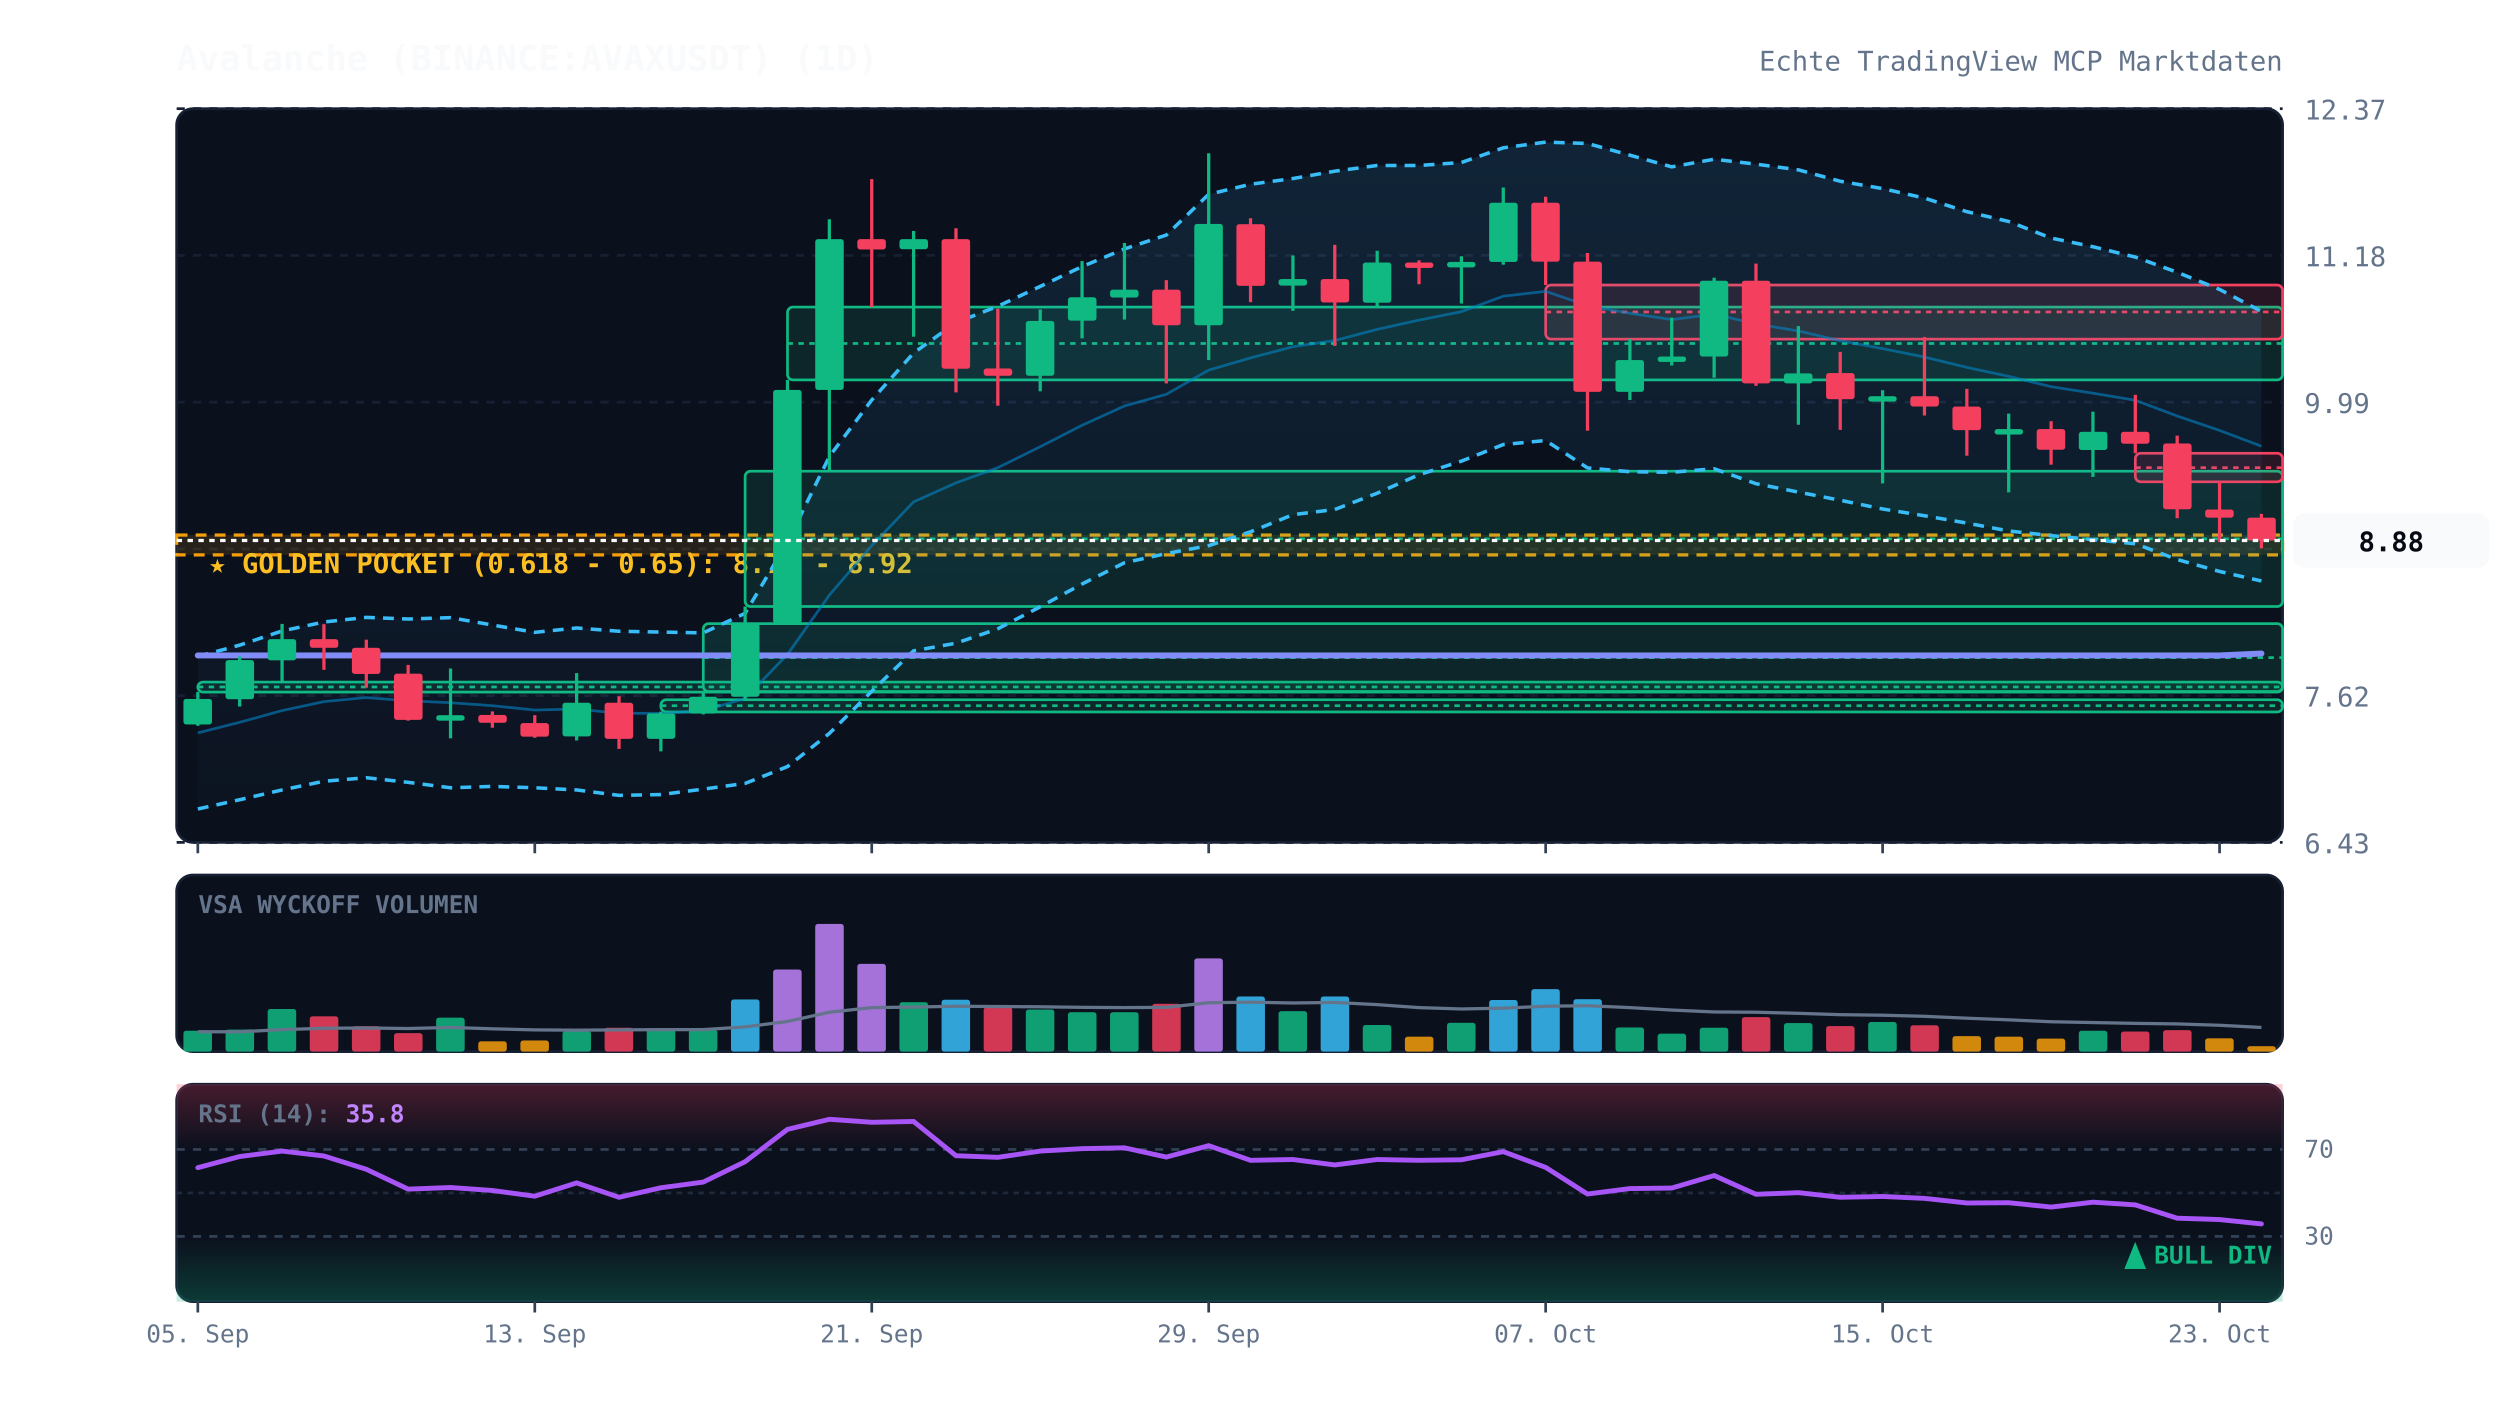
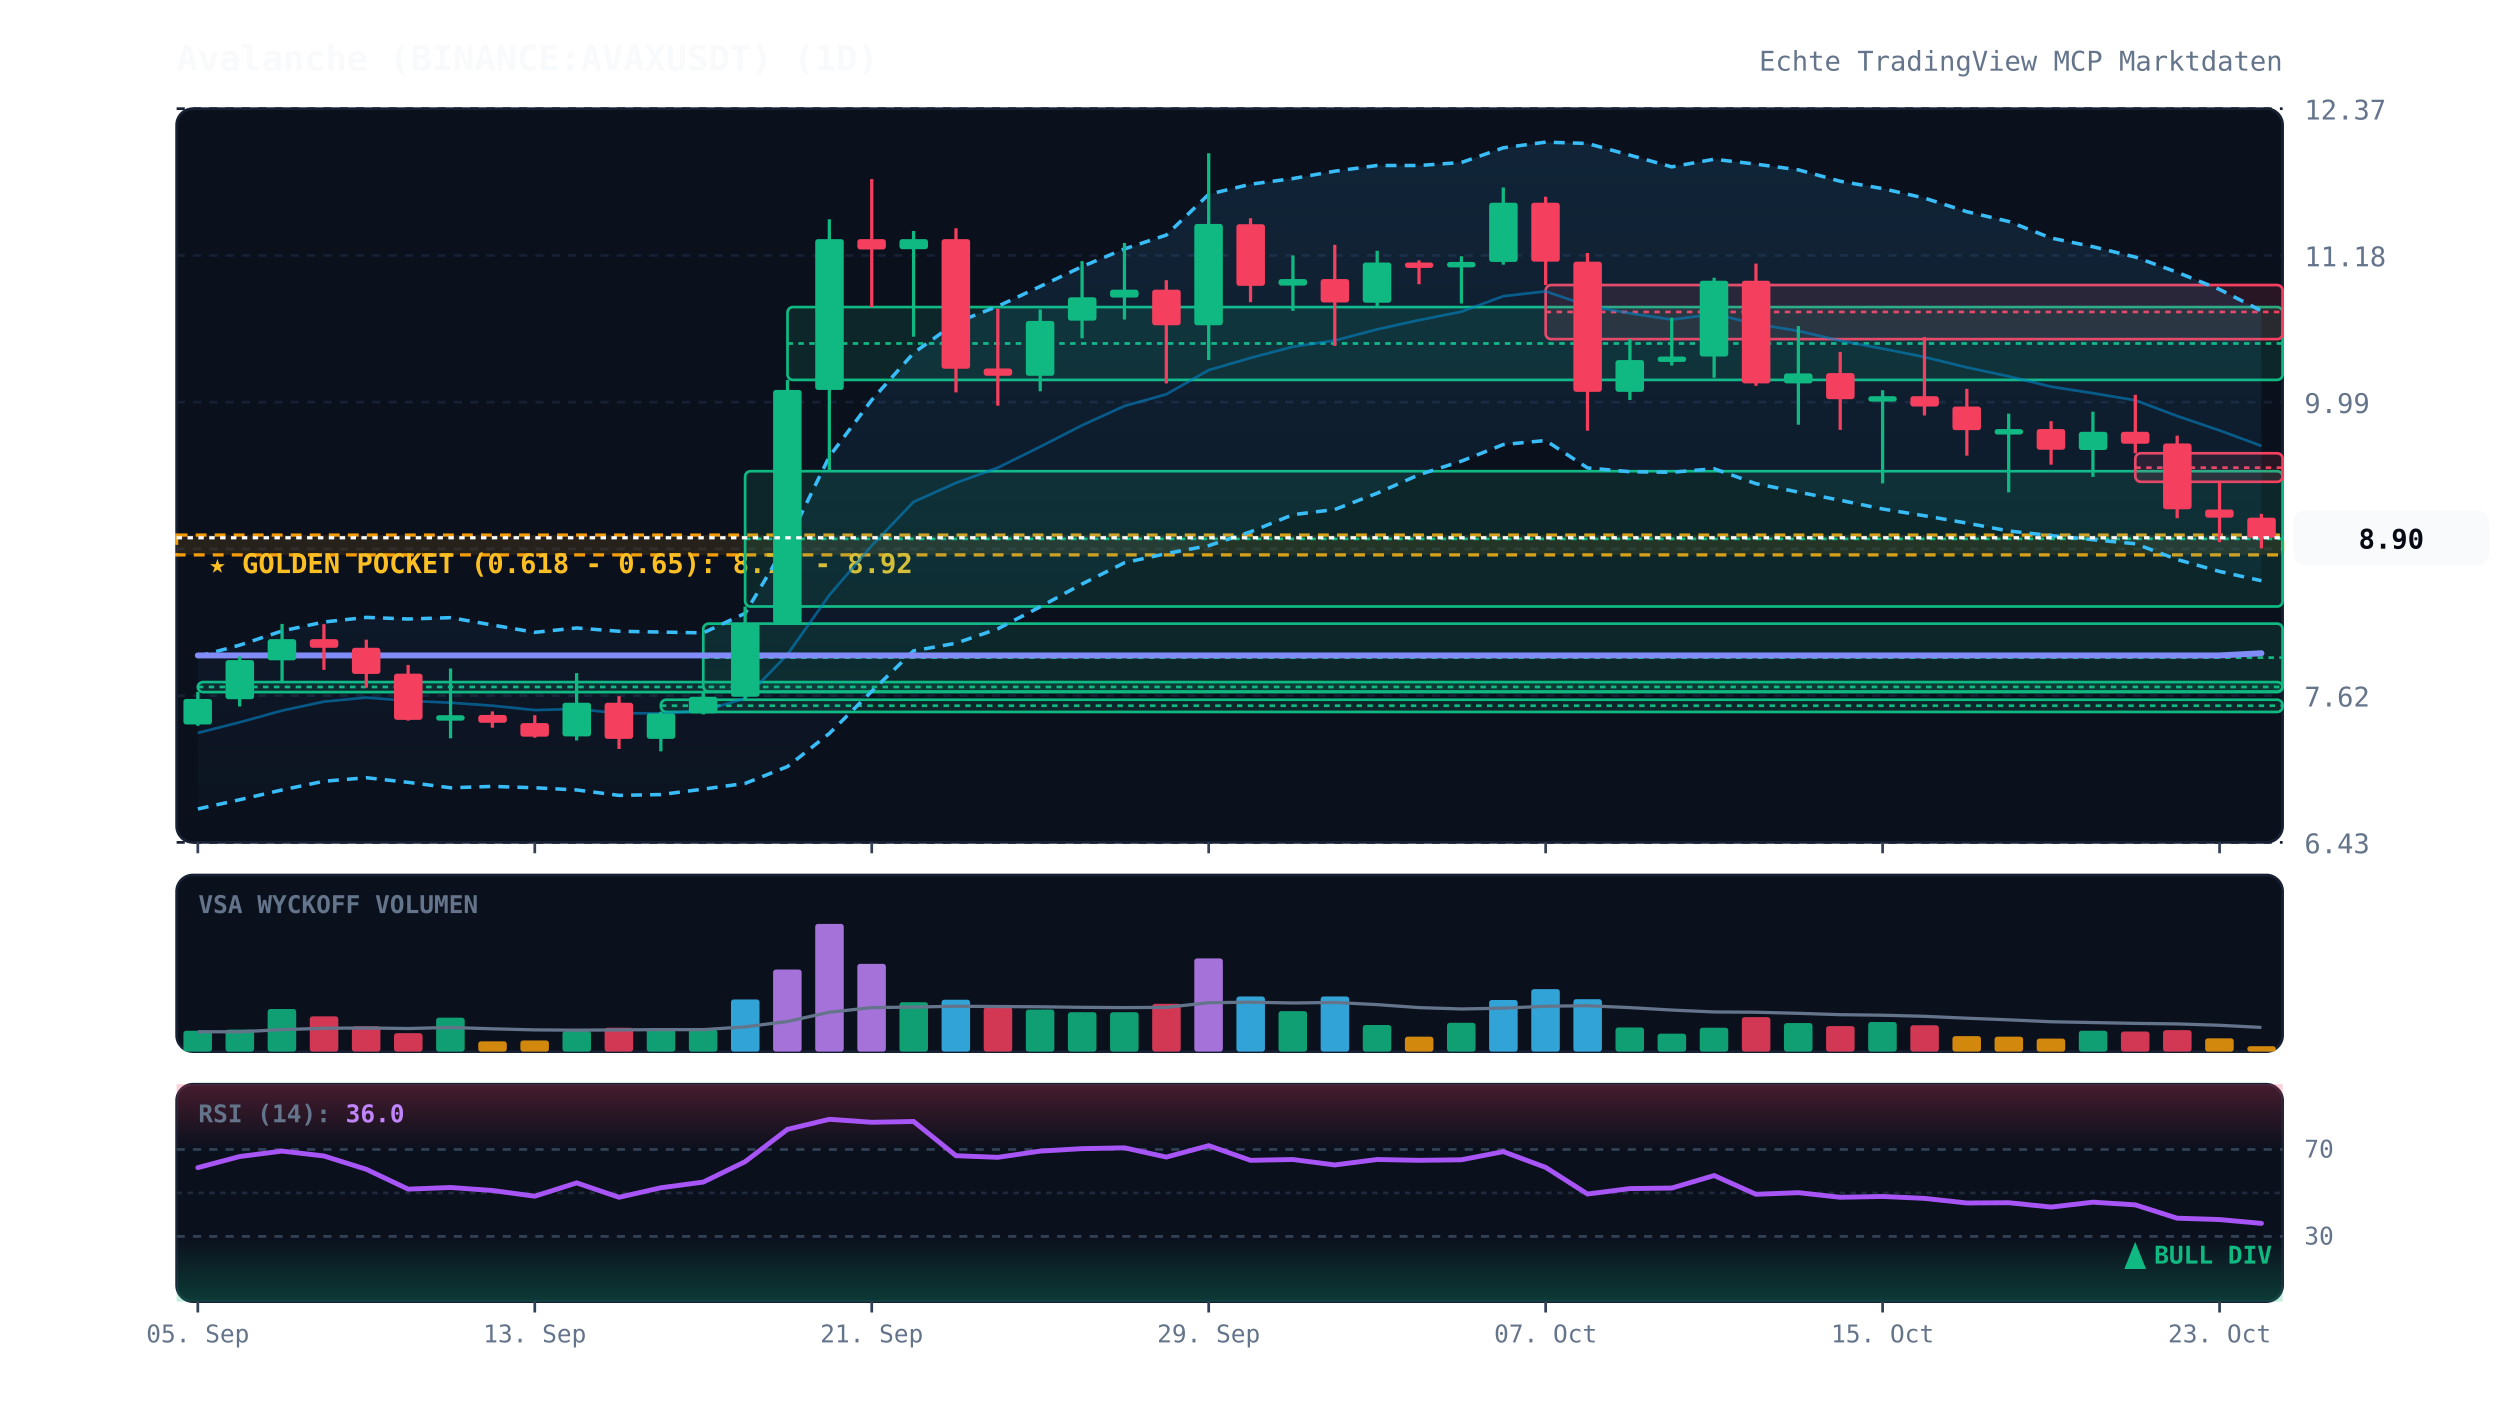
<svg xmlns="http://www.w3.org/2000/svg" viewBox="0 0 920 520" width="100%" height="100%" style="background:#070a13; font-family:'JetBrains Mono', monospace;">
  <defs>
    <linearGradient id="cloud-grad" x1="0%" y1="0%" x2="0%" y2="100%">
      <stop offset="0%" stop-color="#38bdf8" stop-opacity="0.12" />
      <stop offset="100%" stop-color="#38bdf8" stop-opacity="0.02" />
    </linearGradient>
    <linearGradient id="rsi-overbought" x1="0%" y1="0%" x2="0%" y2="100%">
      <stop offset="0%" stop-color="#f43f5e" stop-opacity="0.25" />
      <stop offset="100%" stop-color="#f43f5e" stop-opacity="0.0" />
    </linearGradient>
    <linearGradient id="rsi-oversold" x1="0%" y1="0%" x2="0%" y2="100%">
      <stop offset="0%" stop-color="#10b981" stop-opacity="0.0" />
      <stop offset="100%" stop-color="#10b981" stop-opacity="0.25" />
    </linearGradient>
  </defs>
  <rect x="65" y="40" width="775" height="270" fill="#0b101d" rx="6" stroke="#172033" stroke-width="1" />
  <rect x="65" y="322" width="775" height="65" fill="#0b101d" rx="6" stroke="#172033" stroke-width="1" />
  <rect x="65" y="399" width="775" height="80" fill="#0b101d" rx="6" stroke="#172033" stroke-width="1" />
  <line x1="65" y1="310.0" x2="840" y2="310.0" stroke="#172033" stroke-dasharray="3,3" stroke-width="1" />
  <text x="848" y="314.0" fill="#64748b" font-size="10" text-anchor="start">6.43</text>
  <line x1="65" y1="256.0" x2="840" y2="256.0" stroke="#172033" stroke-dasharray="3,3" stroke-width="1" />
  <text x="848" y="260.0" fill="#64748b" font-size="10" text-anchor="start">7.62</text>
  <line x1="65" y1="202.0" x2="840" y2="202.0" stroke="#172033" stroke-dasharray="3,3" stroke-width="1" />
  <text x="848" y="206.0" fill="#64748b" font-size="10" text-anchor="start">8.81</text>
  <line x1="65" y1="148.0" x2="840" y2="148.0" stroke="#172033" stroke-dasharray="3,3" stroke-width="1" />
  <text x="848" y="152.0" fill="#64748b" font-size="10" text-anchor="start">9.99</text>
  <line x1="65" y1="94.0" x2="840" y2="94.0" stroke="#172033" stroke-dasharray="3,3" stroke-width="1" />
  <text x="848" y="98.0" fill="#64748b" font-size="10" text-anchor="start">11.18</text>
  <line x1="65" y1="40.0" x2="840" y2="40.0" stroke="#172033" stroke-dasharray="3,3" stroke-width="1" />
  <text x="848" y="44.0" fill="#64748b" font-size="10" text-anchor="start">12.37</text>
  <rect x="65" y="196.9" width="775" height="7.3" fill="rgba(245, 158, 11, 0.12)" stroke="#f59e0b" stroke-dasharray="4,3" stroke-width="1.2" />
  <text x="77" y="210.9" fill="#fbbf24" font-size="10" font-weight="bold">★ GOLDEN POCKET (0.618 - 0.65): 8.76 - 8.92</text>
  <rect x="72.8" y="251.0" width="767.2" height="3.7" fill="rgba(16, 185, 129, 0.13)" stroke="#10b981" stroke-width="1" rx="2" />
  <line x1="72.8" y1="252.8" x2="840" y2="252.8" stroke="#10b981" stroke-dasharray="2,2" stroke-width="1" />
  <rect x="243.2" y="257.5" width="596.8" height="4.5" fill="rgba(16, 185, 129, 0.13)" stroke="#10b981" stroke-width="1" rx="2" />
  <line x1="243.2" y1="259.7" x2="840" y2="259.7" stroke="#10b981" stroke-dasharray="2,2" stroke-width="1" />
  <rect x="258.8" y="229.5" width="581.2" height="25.0" fill="rgba(16, 185, 129, 0.13)" stroke="#10b981" stroke-width="1" rx="2" />
  <line x1="258.8" y1="242.0" x2="840" y2="242.0" stroke="#10b981" stroke-dasharray="2,2" stroke-width="1" />
  <rect x="274.2" y="173.4" width="565.8" height="49.8" fill="rgba(16, 185, 129, 0.13)" stroke="#10b981" stroke-width="1" rx="2" />
  <line x1="274.2" y1="198.3" x2="840" y2="198.3" stroke="#10b981" stroke-dasharray="2,2" stroke-width="1" />
  <rect x="289.8" y="113.0" width="550.2" height="26.8" fill="rgba(16, 185, 129, 0.13)" stroke="#10b981" stroke-width="1" rx="2" />
  <line x1="289.8" y1="126.4" x2="840" y2="126.4" stroke="#10b981" stroke-dasharray="2,2" stroke-width="1" />
  <rect x="568.8" y="104.9" width="271.2" height="19.9" fill="rgba(244, 63, 94, 0.13)" stroke="#f43f5e" stroke-width="1" rx="2" />
  <line x1="568.8" y1="114.8" x2="840" y2="114.8" stroke="#f43f5e" stroke-dasharray="2,2" stroke-width="1" />
  <rect x="785.8" y="166.8" width="54.2" height="10.5" fill="rgba(244, 63, 94, 0.13)" stroke="#f43f5e" stroke-width="1" rx="2" />
  <line x1="785.8" y1="172.1" x2="840" y2="172.1" stroke="#f43f5e" stroke-dasharray="2,2" stroke-width="1" />
-   <polygon points="72.8,241.6 88.2,237.4 103.8,232.2 119.2,228.9 134.8,227.2 150.2,227.8 165.8,227.3 181.2,230.0 196.8,232.7 212.2,231.1 227.8,232.3 243.2,232.6 258.8,232.9 274.2,225.7 289.8,199.5 305.2,168.0 320.8,147.2 336.2,129.9 351.8,118.7 367.2,112.7 382.8,105.4 398.2,98.1 413.8,91.6 429.2,86.5 444.8,71.5 460.2,67.8 475.8,65.7 491.2,63.0 506.8,60.9 522.2,60.9 537.8,59.8 553.2,54.4 568.8,52.3 584.2,52.8 599.8,57.1 615.2,61.4 630.8,58.6 646.2,60.4 661.8,62.5 677.2,66.7 692.8,69.4 708.2,72.9 723.8,77.9 739.2,81.5 754.8,87.6 770.2,90.8 785.8,94.6 801.2,100.2 816.8,106.5 832.2,114.6 832.2,213.8 816.8,210.3 801.2,205.9 785.8,200.1 770.2,198.6 754.8,197.1 739.2,195.4 723.8,192.5 708.2,189.8 692.8,187.3 677.2,184.1 661.8,181.1 646.2,178.0 630.8,172.5 615.2,173.8 599.8,173.6 584.2,172.2 568.8,162.1 553.2,163.6 537.8,169.7 522.2,174.7 506.8,181.5 491.2,187.5 475.8,189.4 460.2,195.7 444.8,200.8 429.2,203.7 413.8,207.1 398.2,214.9 382.8,223.3 367.2,231.4 351.8,236.7 336.2,239.5 320.8,254.4 305.2,269.9 289.8,282.1 274.2,288.3 258.8,290.4 243.2,292.4 227.8,292.7 212.2,290.7 196.8,289.9 181.2,289.4 165.8,289.9 150.2,287.9 134.8,286.2 119.2,287.5 103.8,290.7 88.2,294.3 72.8,297.7" fill="url(#cloud-grad)" />
-   <polyline points="72.8,241.6 88.2,237.4 103.8,232.2 119.2,228.9 134.8,227.2 150.2,227.8 165.8,227.3 181.2,230.0 196.8,232.7 212.2,231.1 227.8,232.3 243.2,232.6 258.8,232.9 274.2,225.7 289.8,199.5 305.2,168.0 320.8,147.2 336.2,129.9 351.8,118.7 367.2,112.7 382.8,105.4 398.2,98.1 413.8,91.6 429.2,86.5 444.8,71.5 460.2,67.8 475.8,65.7 491.2,63.0 506.8,60.9 522.2,60.9 537.8,59.8 553.2,54.4 568.8,52.3 584.2,52.8 599.8,57.1 615.2,61.4 630.8,58.6 646.2,60.4 661.8,62.5 677.2,66.7 692.8,69.4 708.2,72.9 723.8,77.9 739.2,81.5 754.8,87.6 770.2,90.8 785.8,94.6 801.2,100.2 816.8,106.5 832.2,114.6" fill="none" stroke="#38bdf8" stroke-width="1.3" stroke-dasharray="4,3" />
-   <polyline points="72.8,297.7 88.2,294.3 103.8,290.7 119.2,287.5 134.8,286.2 150.2,287.9 165.8,289.9 181.2,289.4 196.8,289.9 212.2,290.7 227.8,292.7 243.2,292.4 258.8,290.4 274.2,288.3 289.8,282.1 305.2,269.9 320.8,254.4 336.2,239.5 351.8,236.7 367.2,231.4 382.8,223.3 398.2,214.9 413.8,207.1 429.2,203.7 444.8,200.8 460.2,195.7 475.8,189.4 491.2,187.5 506.8,181.5 522.2,174.7 537.8,169.7 553.2,163.6 568.8,162.1 584.2,172.2 599.8,173.6 615.2,173.8 630.8,172.5 646.2,178.0 661.8,181.1 677.2,184.1 692.8,187.3 708.2,189.8 723.8,192.5 739.2,195.4 754.8,197.1 770.2,198.6 785.8,200.1 801.2,205.9 816.8,210.3 832.2,213.8" fill="none" stroke="#38bdf8" stroke-width="1.3" stroke-dasharray="4,3" />
-   <polyline points="72.8,269.7 88.2,265.8 103.8,261.5 119.2,258.2 134.8,256.7 150.2,257.9 165.8,258.6 181.2,259.7 196.8,261.3 212.2,260.9 227.8,262.5 243.2,262.5 258.8,261.6 274.2,257.0 289.8,240.8 305.2,219.0 320.8,200.8 336.2,184.7 351.8,177.7 367.2,172.1 382.8,164.4 398.2,156.5 413.8,149.4 429.2,145.1 444.8,136.2 460.2,131.7 475.8,127.6 491.2,125.3 506.8,121.2 522.2,117.8 537.8,114.7 553.2,109.0 568.8,107.2 584.2,112.5 599.8,115.3 615.2,117.6 630.8,115.6 646.2,119.2 661.8,121.8 677.2,125.4 692.8,128.3 708.2,131.4 723.8,135.2 739.2,138.5 754.8,142.3 770.2,144.7 785.8,147.3 801.2,153.1 816.8,158.4 832.2,164.2" fill="none" stroke="#0284c7" stroke-width="1.0" stroke-opacity="0.6" />
-   <polyline points="72.8,241.2 88.2,241.2 103.8,241.2 119.2,241.2 134.8,241.2 150.2,241.2 165.8,241.2 181.2,241.2 196.8,241.2 212.2,241.2 227.8,241.2 243.2,241.2 258.8,241.2 274.2,241.2 289.8,241.2 305.2,241.2 320.8,241.2 336.2,241.2 351.8,241.2 367.2,241.2 382.8,241.2 398.2,241.2 413.8,241.2 429.2,241.2 444.8,241.2 460.2,241.2 475.8,241.2 491.2,241.2 506.8,241.2 522.2,241.2 537.8,241.2 553.2,241.2 568.8,241.2 584.2,241.2 599.8,241.2 615.2,241.2 630.8,241.2 646.2,241.2 661.8,241.2 677.2,241.2 692.8,241.2 708.2,241.2 723.8,241.2 739.2,241.2 754.8,241.2 770.2,241.2 785.8,241.2 801.2,241.2 816.8,241.2 832.2,240.5" fill="none" stroke="#818cf8" stroke-width="2.2" stroke-linecap="round" />
+   <polygon points="72.8,241.6 88.2,237.4 103.8,232.2 119.2,228.9 134.8,227.2 150.2,227.8 165.8,227.3 181.2,230.0 196.8,232.7 212.2,231.1 227.8,232.3 243.2,232.6 258.8,232.9 274.2,225.7 289.8,199.5 305.2,168.0 320.8,147.2 336.2,129.9 351.8,118.7 367.2,112.7 382.8,105.4 398.2,98.1 413.8,91.6 429.2,86.5 444.8,71.5 460.2,67.8 475.8,65.7 491.2,63.0 506.8,60.9 522.2,60.9 537.8,59.8 553.2,54.4 568.8,52.3 584.2,52.8 599.8,57.1 615.2,61.4 630.8,58.6 646.2,60.4 661.8,62.5 677.2,66.7 692.8,69.4 708.2,72.9 723.8,77.9 739.2,81.5 754.8,87.6 770.2,90.8 785.8,94.6 801.2,100.2 816.8,106.5 832.2,114.4 832.2,213.7 816.8,210.3 801.2,205.9 785.8,200.1 770.2,198.6 754.8,197.1 739.2,195.4 723.8,192.5 708.2,189.8 692.8,187.3 677.2,184.1 661.8,181.1 646.2,178.0 630.8,172.5 615.2,173.8 599.8,173.6 584.2,172.2 568.8,162.1 553.2,163.6 537.8,169.7 522.2,174.7 506.8,181.5 491.2,187.5 475.8,189.4 460.2,195.7 444.8,200.8 429.2,203.7 413.8,207.1 398.2,214.9 382.8,223.3 367.2,231.4 351.8,236.7 336.2,239.5 320.8,254.4 305.2,269.9 289.8,282.1 274.2,288.3 258.8,290.4 243.2,292.4 227.8,292.7 212.2,290.7 196.8,289.9 181.2,289.4 165.8,289.9 150.2,287.9 134.8,286.2 119.2,287.5 103.8,290.7 88.2,294.3 72.8,297.7" fill="url(#cloud-grad)" />
+   <polyline points="72.8,241.6 88.2,237.4 103.8,232.2 119.2,228.9 134.8,227.2 150.2,227.8 165.8,227.3 181.2,230.0 196.8,232.7 212.2,231.1 227.8,232.3 243.2,232.6 258.8,232.9 274.2,225.7 289.8,199.5 305.2,168.0 320.8,147.2 336.2,129.9 351.8,118.7 367.2,112.7 382.8,105.4 398.2,98.1 413.8,91.6 429.2,86.5 444.8,71.5 460.2,67.8 475.8,65.7 491.2,63.0 506.8,60.9 522.2,60.9 537.8,59.8 553.2,54.4 568.8,52.3 584.2,52.8 599.8,57.1 615.2,61.4 630.8,58.6 646.2,60.4 661.8,62.5 677.2,66.7 692.8,69.4 708.2,72.9 723.8,77.9 739.2,81.5 754.8,87.6 770.2,90.8 785.8,94.6 801.2,100.2 816.8,106.5 832.2,114.4" fill="none" stroke="#38bdf8" stroke-width="1.3" stroke-dasharray="4,3" />
+   <polyline points="72.8,297.7 88.2,294.3 103.8,290.7 119.2,287.5 134.8,286.2 150.2,287.9 165.8,289.9 181.2,289.4 196.8,289.9 212.2,290.7 227.8,292.7 243.2,292.4 258.8,290.4 274.2,288.3 289.8,282.1 305.2,269.9 320.8,254.4 336.2,239.5 351.8,236.7 367.2,231.4 382.8,223.3 398.2,214.9 413.8,207.1 429.2,203.7 444.8,200.8 460.2,195.7 475.8,189.4 491.2,187.5 506.8,181.5 522.2,174.7 537.8,169.7 553.2,163.6 568.8,162.1 584.2,172.2 599.8,173.6 615.2,173.8 630.8,172.5 646.2,178.0 661.8,181.1 677.2,184.1 692.8,187.3 708.2,189.8 723.8,192.5 739.2,195.4 754.8,197.1 770.2,198.6 785.8,200.1 801.2,205.9 816.8,210.3 832.2,213.7" fill="none" stroke="#38bdf8" stroke-width="1.3" stroke-dasharray="4,3" />
+   <polyline points="72.8,269.7 88.2,265.8 103.8,261.5 119.2,258.2 134.8,256.7 150.2,257.9 165.8,258.6 181.2,259.7 196.8,261.3 212.2,260.9 227.8,262.5 243.2,262.5 258.8,261.6 274.2,257.0 289.8,240.8 305.2,219.0 320.8,200.8 336.2,184.7 351.8,177.7 367.2,172.1 382.8,164.4 398.2,156.5 413.8,149.4 429.2,145.1 444.8,136.2 460.2,131.7 475.8,127.6 491.2,125.3 506.8,121.2 522.2,117.8 537.8,114.7 553.2,109.0 568.8,107.2 584.2,112.5 599.8,115.3 615.2,117.6 630.8,115.6 646.2,119.2 661.8,121.8 677.2,125.4 692.8,128.3 708.2,131.4 723.8,135.2 739.2,138.5 754.8,142.3 770.2,144.7 785.8,147.3 801.2,153.1 816.8,158.4 832.2,164.1" fill="none" stroke="#0284c7" stroke-width="1.0" stroke-opacity="0.6" />
+   <polyline points="72.8,241.2 88.2,241.2 103.8,241.2 119.2,241.2 134.8,241.2 150.2,241.2 165.8,241.2 181.2,241.2 196.8,241.2 212.2,241.2 227.8,241.2 243.2,241.2 258.8,241.2 274.2,241.2 289.8,241.2 305.2,241.2 320.8,241.2 336.2,241.2 351.8,241.2 367.2,241.2 382.8,241.2 398.2,241.2 413.8,241.2 429.2,241.2 444.8,241.2 460.2,241.2 475.8,241.2 491.2,241.2 506.8,241.2 522.2,241.2 537.8,241.2 553.2,241.2 568.8,241.2 584.2,241.2 599.8,241.2 615.2,241.2 630.8,241.2 646.2,241.2 661.8,241.2 677.2,241.2 692.8,241.2 708.2,241.2 723.8,241.2 739.2,241.2 754.8,241.2 770.2,241.2 785.8,241.2 801.2,241.2 816.8,241.2 832.2,240.4" fill="none" stroke="#818cf8" stroke-width="2.2" stroke-linecap="round" />
  <line x1="72.8" y1="254.6" x2="72.8" y2="267.1" stroke="#10b981" stroke-width="1.2" />
  <rect x="67.5" y="257.2" width="10.5" height="9.4" fill="#10b981" rx="1" />
  <line x1="88.2" y1="241.6" x2="88.2" y2="260.0" stroke="#10b981" stroke-width="1.2" />
  <rect x="83.0" y="242.9" width="10.5" height="14.4" fill="#10b981" rx="1" />
  <line x1="103.8" y1="229.6" x2="103.8" y2="251.0" stroke="#10b981" stroke-width="1.2" />
  <rect x="98.5" y="235.2" width="10.5" height="7.8" fill="#10b981" rx="1" />
  <line x1="119.2" y1="229.7" x2="119.2" y2="246.5" stroke="#f43f5e" stroke-width="1.2" />
  <rect x="114.0" y="235.2" width="10.5" height="3.2" fill="#f43f5e" rx="1" />
  <line x1="134.8" y1="235.4" x2="134.8" y2="253.1" stroke="#f43f5e" stroke-width="1.2" />
  <rect x="129.5" y="238.4" width="10.5" height="9.6" fill="#f43f5e" rx="1" />
  <line x1="150.2" y1="244.7" x2="150.2" y2="265.2" stroke="#f43f5e" stroke-width="1.2" />
  <rect x="145.0" y="247.9" width="10.5" height="17.0" fill="#f43f5e" rx="1" />
  <line x1="165.8" y1="246.0" x2="165.8" y2="271.7" stroke="#10b981" stroke-width="1.2" />
  <rect x="160.5" y="263.2" width="10.5" height="2.0" fill="#10b981" rx="1" />
  <line x1="181.2" y1="261.8" x2="181.2" y2="267.8" stroke="#f43f5e" stroke-width="1.2" />
  <rect x="176.0" y="263.1" width="10.5" height="2.9" fill="#f43f5e" rx="1" />
  <line x1="196.8" y1="263.2" x2="196.8" y2="271.5" stroke="#f43f5e" stroke-width="1.2" />
  <rect x="191.5" y="266.1" width="10.5" height="5.0" fill="#f43f5e" rx="1" />
  <line x1="212.2" y1="247.7" x2="212.2" y2="272.5" stroke="#10b981" stroke-width="1.2" />
  <rect x="207.0" y="258.6" width="10.5" height="12.4" fill="#10b981" rx="1" />
  <line x1="227.8" y1="256.2" x2="227.8" y2="275.6" stroke="#f43f5e" stroke-width="1.2" />
  <rect x="222.5" y="258.6" width="10.5" height="13.3" fill="#f43f5e" rx="1" />
  <line x1="243.2" y1="261.9" x2="243.2" y2="276.5" stroke="#10b981" stroke-width="1.2" />
  <rect x="238.0" y="262.5" width="10.5" height="9.4" fill="#10b981" rx="1" />
  <line x1="258.8" y1="254.6" x2="258.8" y2="262.9" stroke="#10b981" stroke-width="1.2" />
  <rect x="253.5" y="256.4" width="10.5" height="6.1" fill="#10b981" rx="1" />
  <line x1="274.2" y1="223.2" x2="274.2" y2="257.5" stroke="#10b981" stroke-width="1.2" />
  <rect x="269.0" y="229.4" width="10.5" height="27.0" fill="#10b981" rx="1" />
  <line x1="289.8" y1="139.8" x2="289.8" y2="229.5" stroke="#10b981" stroke-width="1.2" />
  <rect x="284.5" y="143.5" width="10.5" height="86.0" fill="#10b981" rx="1" />
  <line x1="305.2" y1="80.7" x2="305.2" y2="173.4" stroke="#10b981" stroke-width="1.2" />
  <rect x="300.0" y="88.0" width="10.5" height="55.5" fill="#10b981" rx="1" />
  <line x1="320.8" y1="65.9" x2="320.8" y2="113.0" stroke="#f43f5e" stroke-width="1.2" />
  <rect x="315.5" y="88.0" width="10.5" height="3.8" fill="#f43f5e" rx="1" />
  <line x1="336.2" y1="85.0" x2="336.2" y2="123.9" stroke="#10b981" stroke-width="1.2" />
  <rect x="331.0" y="88.0" width="10.5" height="3.7" fill="#10b981" rx="1" />
  <line x1="351.8" y1="84.0" x2="351.8" y2="144.4" stroke="#f43f5e" stroke-width="1.2" />
  <rect x="346.5" y="88.0" width="10.5" height="47.7" fill="#f43f5e" rx="1" />
  <line x1="367.2" y1="113.6" x2="367.2" y2="149.3" stroke="#f43f5e" stroke-width="1.2" />
  <rect x="362.0" y="135.6" width="10.5" height="2.7" fill="#f43f5e" rx="1" />
  <line x1="382.8" y1="113.9" x2="382.8" y2="144.0" stroke="#10b981" stroke-width="1.2" />
  <rect x="377.5" y="118.1" width="10.5" height="20.2" fill="#10b981" rx="1" />
  <line x1="398.2" y1="96.1" x2="398.2" y2="124.5" stroke="#10b981" stroke-width="1.2" />
  <rect x="393.0" y="109.4" width="10.5" height="8.6" fill="#10b981" rx="1" />
  <line x1="413.8" y1="89.4" x2="413.8" y2="117.6" stroke="#10b981" stroke-width="1.2" />
  <rect x="408.5" y="106.6" width="10.5" height="2.9" fill="#10b981" rx="1" />
  <line x1="429.2" y1="103.1" x2="429.2" y2="141.1" stroke="#f43f5e" stroke-width="1.2" />
  <rect x="424.0" y="106.6" width="10.5" height="13.1" fill="#f43f5e" rx="1" />
  <line x1="444.8" y1="56.4" x2="444.8" y2="132.5" stroke="#10b981" stroke-width="1.2" />
  <rect x="439.5" y="82.4" width="10.5" height="37.3" fill="#10b981" rx="1" />
  <line x1="460.2" y1="80.3" x2="460.2" y2="111.2" stroke="#f43f5e" stroke-width="1.2" />
  <rect x="455.0" y="82.5" width="10.5" height="22.7" fill="#f43f5e" rx="1" />
  <line x1="475.8" y1="94.0" x2="475.8" y2="114.4" stroke="#10b981" stroke-width="1.2" />
  <rect x="470.5" y="102.7" width="10.5" height="2.4" fill="#10b981" rx="1" />
  <line x1="491.2" y1="90.1" x2="491.2" y2="127.3" stroke="#f43f5e" stroke-width="1.2" />
  <rect x="486.0" y="102.7" width="10.5" height="8.6" fill="#f43f5e" rx="1" />
  <line x1="506.8" y1="92.3" x2="506.8" y2="113.0" stroke="#10b981" stroke-width="1.2" />
  <rect x="501.5" y="96.6" width="10.5" height="14.8" fill="#10b981" rx="1" />
  <line x1="522.2" y1="95.8" x2="522.2" y2="104.6" stroke="#f43f5e" stroke-width="1.2" />
  <rect x="517.0" y="96.6" width="10.5" height="2.0" fill="#f43f5e" rx="1" />
  <line x1="537.8" y1="94.3" x2="537.8" y2="111.7" stroke="#10b981" stroke-width="1.2" />
  <rect x="532.5" y="96.4" width="10.5" height="2.0" fill="#10b981" rx="1" />
  <line x1="553.2" y1="69.0" x2="553.2" y2="97.4" stroke="#10b981" stroke-width="1.2" />
  <rect x="548.0" y="74.6" width="10.5" height="21.8" fill="#10b981" rx="1" />
  <line x1="568.8" y1="72.4" x2="568.8" y2="104.9" stroke="#f43f5e" stroke-width="1.2" />
  <rect x="563.5" y="74.6" width="10.5" height="21.7" fill="#f43f5e" rx="1" />
  <line x1="584.2" y1="93.1" x2="584.2" y2="158.5" stroke="#f43f5e" stroke-width="1.2" />
  <rect x="579.0" y="96.3" width="10.5" height="47.9" fill="#f43f5e" rx="1" />
  <line x1="599.8" y1="124.8" x2="599.8" y2="147.2" stroke="#10b981" stroke-width="1.2" />
  <rect x="594.5" y="132.5" width="10.5" height="11.7" fill="#10b981" rx="1" />
  <line x1="615.2" y1="116.9" x2="615.2" y2="134.5" stroke="#10b981" stroke-width="1.2" />
  <rect x="610.0" y="131.2" width="10.5" height="2.0" fill="#10b981" rx="1" />
  <line x1="630.8" y1="102.2" x2="630.8" y2="139.0" stroke="#10b981" stroke-width="1.2" />
  <rect x="625.5" y="103.3" width="10.5" height="27.9" fill="#10b981" rx="1" />
  <line x1="646.2" y1="97.0" x2="646.2" y2="142.0" stroke="#f43f5e" stroke-width="1.2" />
  <rect x="641.0" y="103.3" width="10.5" height="37.8" fill="#f43f5e" rx="1" />
  <line x1="661.8" y1="120.0" x2="661.8" y2="156.3" stroke="#10b981" stroke-width="1.2" />
  <rect x="656.5" y="137.4" width="10.5" height="3.7" fill="#10b981" rx="1" />
  <line x1="677.2" y1="129.5" x2="677.2" y2="158.2" stroke="#f43f5e" stroke-width="1.2" />
  <rect x="672.0" y="137.3" width="10.5" height="9.6" fill="#f43f5e" rx="1" />
  <line x1="692.8" y1="143.6" x2="692.8" y2="177.9" stroke="#10b981" stroke-width="1.2" />
  <rect x="687.5" y="145.8" width="10.5" height="2.0" fill="#10b981" rx="1" />
  <line x1="708.2" y1="124.0" x2="708.2" y2="152.9" stroke="#f43f5e" stroke-width="1.2" />
  <rect x="703.0" y="145.8" width="10.5" height="3.8" fill="#f43f5e" rx="1" />
  <line x1="723.8" y1="143.1" x2="723.8" y2="167.7" stroke="#f43f5e" stroke-width="1.2" />
  <rect x="718.5" y="149.6" width="10.5" height="8.7" fill="#f43f5e" rx="1" />
  <line x1="739.2" y1="152.2" x2="739.2" y2="181.2" stroke="#10b981" stroke-width="1.2" />
  <rect x="734.0" y="157.9" width="10.5" height="2.0" fill="#10b981" rx="1" />
  <line x1="754.8" y1="155.0" x2="754.8" y2="171.0" stroke="#f43f5e" stroke-width="1.2" />
  <rect x="749.5" y="157.9" width="10.5" height="7.6" fill="#f43f5e" rx="1" />
  <line x1="770.2" y1="151.5" x2="770.2" y2="175.5" stroke="#10b981" stroke-width="1.2" />
  <rect x="765.0" y="158.9" width="10.5" height="6.7" fill="#10b981" rx="1" />
  <line x1="785.8" y1="145.3" x2="785.8" y2="166.8" stroke="#f43f5e" stroke-width="1.2" />
  <rect x="780.5" y="158.9" width="10.5" height="4.4" fill="#f43f5e" rx="1" />
  <line x1="801.2" y1="160.3" x2="801.2" y2="190.7" stroke="#f43f5e" stroke-width="1.2" />
  <rect x="796.0" y="163.2" width="10.5" height="24.2" fill="#f43f5e" rx="1" />
  <line x1="816.8" y1="177.3" x2="816.8" y2="199.5" stroke="#f43f5e" stroke-width="1.2" />
  <rect x="811.5" y="187.5" width="10.5" height="3.0" fill="#f43f5e" rx="1" />
  <line x1="832.2" y1="189.1" x2="832.2" y2="201.8" stroke="#f43f5e" stroke-width="1.2" />
-   <rect x="827.0" y="190.5" width="10.5" height="8.4" fill="#f43f5e" rx="1" />
-   <line x1="65" y1="198.9" x2="840" y2="198.9" stroke="#f8fafc" stroke-width="1.2" stroke-dasharray="2,2" />
-   <rect x="844" y="188.9" width="72" height="20" fill="#f8fafc" rx="4" />
-   <text x="880" y="202.9" fill="#070a13" font-size="10" font-weight="bold" text-anchor="middle">8.88</text>
+   <rect x="827.0" y="190.5" width="10.5" height="7.4" fill="#f43f5e" rx="1" />
+   <line x1="65" y1="197.9" x2="840" y2="197.9" stroke="#f8fafc" stroke-width="1.2" stroke-dasharray="2,2" />
+   <rect x="844" y="187.9" width="72" height="20" fill="#f8fafc" rx="4" />
+   <text x="880" y="201.9" fill="#070a13" font-size="10" font-weight="bold" text-anchor="middle">8.90</text>
  <text x="73" y="336" fill="#64748b" font-size="9" font-weight="bold">VSA WYCKOFF VOLUMEN</text>
  <rect x="67.5" y="379.3" width="10.5" height="7.7" fill="#10b981" opacity="0.85" rx="1" />
  <rect x="83.0" y="378.9" width="10.5" height="8.1" fill="#10b981" opacity="0.85" rx="1" />
  <rect x="98.5" y="371.3" width="10.5" height="15.7" fill="#10b981" opacity="0.85" rx="1" />
  <rect x="114.0" y="374.0" width="10.5" height="13.0" fill="#f43f5e" opacity="0.85" rx="1" />
  <rect x="129.5" y="377.7" width="10.5" height="9.3" fill="#f43f5e" opacity="0.85" rx="1" />
  <rect x="145.0" y="380.2" width="10.5" height="6.8" fill="#f43f5e" opacity="0.85" rx="1" />
  <rect x="160.5" y="374.5" width="10.5" height="12.5" fill="#10b981" opacity="0.85" rx="1" />
  <rect x="176.0" y="383.2" width="10.5" height="3.8" fill="#f59e0b" opacity="0.85" rx="1" />
  <rect x="191.5" y="382.9" width="10.5" height="4.1" fill="#f59e0b" opacity="0.85" rx="1" />
  <rect x="207.0" y="379.4" width="10.5" height="7.6" fill="#10b981" opacity="0.85" rx="1" />
  <rect x="222.5" y="378.2" width="10.5" height="8.8" fill="#f43f5e" opacity="0.85" rx="1" />
  <rect x="238.0" y="378.5" width="10.5" height="8.5" fill="#10b981" opacity="0.85" rx="1" />
  <rect x="253.5" y="378.9" width="10.5" height="8.1" fill="#10b981" opacity="0.85" rx="1" />
  <rect x="269.0" y="367.8" width="10.5" height="19.2" fill="#38bdf8" opacity="0.85" rx="1" />
  <rect x="284.5" y="356.8" width="10.5" height="30.2" fill="#c084fc" opacity="0.85" rx="1" />
  <rect x="300.0" y="340.0" width="10.5" height="47.0" fill="#c084fc" opacity="0.85" rx="1" />
  <rect x="315.5" y="354.7" width="10.5" height="32.3" fill="#c084fc" opacity="0.85" rx="1" />
  <rect x="331.0" y="368.8" width="10.5" height="18.2" fill="#10b981" opacity="0.85" rx="1" />
  <rect x="346.5" y="367.9" width="10.5" height="19.1" fill="#38bdf8" opacity="0.85" rx="1" />
  <rect x="362.0" y="370.7" width="10.5" height="16.3" fill="#f43f5e" opacity="0.85" rx="1" />
  <rect x="377.5" y="371.5" width="10.5" height="15.5" fill="#10b981" opacity="0.85" rx="1" />
  <rect x="393.0" y="372.5" width="10.5" height="14.5" fill="#10b981" opacity="0.85" rx="1" />
  <rect x="408.5" y="372.5" width="10.5" height="14.5" fill="#10b981" opacity="0.85" rx="1" />
  <rect x="424.0" y="369.4" width="10.5" height="17.6" fill="#f43f5e" opacity="0.85" rx="1" />
  <rect x="439.5" y="352.7" width="10.5" height="34.3" fill="#c084fc" opacity="0.85" rx="1" />
  <rect x="455.0" y="366.7" width="10.5" height="20.3" fill="#38bdf8" opacity="0.85" rx="1" />
  <rect x="470.5" y="372.1" width="10.5" height="14.9" fill="#10b981" opacity="0.85" rx="1" />
  <rect x="486.0" y="366.7" width="10.5" height="20.3" fill="#38bdf8" opacity="0.85" rx="1" />
  <rect x="501.5" y="377.2" width="10.5" height="9.8" fill="#10b981" opacity="0.85" rx="1" />
  <rect x="517.0" y="381.5" width="10.5" height="5.5" fill="#f59e0b" opacity="0.85" rx="1" />
  <rect x="532.5" y="376.4" width="10.5" height="10.6" fill="#10b981" opacity="0.85" rx="1" />
  <rect x="548.0" y="368.0" width="10.5" height="19.0" fill="#38bdf8" opacity="0.85" rx="1" />
  <rect x="563.5" y="364.0" width="10.5" height="23.0" fill="#38bdf8" opacity="0.85" rx="1" />
  <rect x="579.0" y="367.7" width="10.5" height="19.3" fill="#38bdf8" opacity="0.85" rx="1" />
  <rect x="594.5" y="378.1" width="10.5" height="8.9" fill="#10b981" opacity="0.85" rx="1" />
  <rect x="610.0" y="380.4" width="10.5" height="6.6" fill="#10b981" opacity="0.85" rx="1" />
  <rect x="625.5" y="378.2" width="10.5" height="8.8" fill="#10b981" opacity="0.85" rx="1" />
  <rect x="641.0" y="374.3" width="10.5" height="12.7" fill="#f43f5e" opacity="0.85" rx="1" />
  <rect x="656.5" y="376.5" width="10.5" height="10.5" fill="#10b981" opacity="0.85" rx="1" />
  <rect x="672.0" y="377.6" width="10.5" height="9.4" fill="#f43f5e" opacity="0.85" rx="1" />
  <rect x="687.5" y="376.1" width="10.5" height="10.9" fill="#10b981" opacity="0.85" rx="1" />
  <rect x="703.0" y="377.3" width="10.5" height="9.7" fill="#f43f5e" opacity="0.85" rx="1" />
  <rect x="718.5" y="381.3" width="10.5" height="5.7" fill="#f59e0b" opacity="0.85" rx="1" />
  <rect x="734.0" y="381.5" width="10.5" height="5.5" fill="#f59e0b" opacity="0.85" rx="1" />
  <rect x="749.5" y="382.2" width="10.5" height="4.8" fill="#f59e0b" opacity="0.85" rx="1" />
  <rect x="765.0" y="379.3" width="10.5" height="7.7" fill="#10b981" opacity="0.85" rx="1" />
  <rect x="780.5" y="379.6" width="10.5" height="7.4" fill="#f43f5e" opacity="0.85" rx="1" />
  <rect x="796.0" y="379.1" width="10.5" height="7.9" fill="#f43f5e" opacity="0.85" rx="1" />
  <rect x="811.5" y="382.1" width="10.5" height="4.9" fill="#f59e0b" opacity="0.85" rx="1" />
  <rect x="827.0" y="385.0" width="10.5" height="2.0" fill="#f59e0b" opacity="0.85" rx="1" />
  <polyline points="72.8,379.7 88.2,379.7 103.8,378.9 119.2,378.4 134.8,378.3 150.2,378.5 165.8,378.1 181.2,378.6 196.8,379.0 212.2,379.1 227.8,379.0 243.2,378.9 258.8,378.9 274.2,377.9 289.8,375.9 305.2,372.5 320.8,370.8 336.2,370.6 351.8,370.3 367.2,370.4 382.8,370.5 398.2,370.7 413.8,370.8 429.2,370.7 444.8,369.0 460.2,368.8 475.8,369.1 491.2,368.9 506.8,369.7 522.2,370.8 537.8,371.3 553.2,371.0 568.8,370.3 584.2,370.1 599.8,370.8 615.2,371.7 630.8,372.4 646.2,372.5 661.8,372.9 677.2,373.4 692.8,373.6 708.2,374.0 723.8,374.7 739.2,375.3 754.8,376.0 770.2,376.3 785.8,376.6 801.2,376.8 816.8,377.3 832.2,378.1" fill="none" stroke="#64748b" stroke-width="1.2" />
  <rect x="65" y="399" width="775" height="24.0" fill="url(#rsi-overbought)" />
  <rect x="65" y="455.0" width="775" height="24.0" fill="url(#rsi-oversold)" />
  <line x1="65" y1="423.0" x2="840" y2="423.0" stroke="#334155" stroke-dasharray="3,3" stroke-width="1" />
  <text x="848" y="426.0" fill="#64748b" font-size="9">70</text>
  <line x1="65" y1="439.0" x2="840" y2="439.0" stroke="#1e293b" stroke-dasharray="2,2" stroke-width="1" />
  <line x1="65" y1="455.0" x2="840" y2="455.0" stroke="#334155" stroke-dasharray="3,3" stroke-width="1" />
  <text x="848" y="458.0" fill="#64748b" font-size="9">30</text>
-   <polyline points="72.8,429.7 88.2,425.6 103.8,423.6 119.2,425.4 134.8,430.3 150.2,437.6 165.8,437.0 181.2,438.1 196.8,440.2 212.2,435.3 227.8,440.6 243.2,437.1 258.8,435.0 274.2,427.5 289.8,415.6 305.2,411.9 320.8,413.0 336.2,412.7 351.8,425.3 367.2,425.9 382.8,423.6 398.2,422.7 413.8,422.4 429.2,425.8 444.8,421.6 460.2,427.0 475.8,426.7 491.2,428.7 506.8,426.7 522.2,427.0 537.8,426.8 553.2,423.8 568.8,429.6 584.2,439.4 599.8,437.4 615.2,437.2 630.8,432.6 646.2,439.5 661.8,438.9 677.2,440.6 692.8,440.3 708.2,441.0 723.8,442.7 739.2,442.6 754.8,444.2 770.2,442.4 785.8,443.4 801.2,448.3 816.8,448.8 832.2,450.4" fill="none" stroke="#a855f7" stroke-width="1.8" stroke-linecap="round" />
+   <polyline points="72.8,429.7 88.2,425.6 103.8,423.6 119.2,425.4 134.8,430.3 150.2,437.6 165.8,437.0 181.2,438.1 196.8,440.2 212.2,435.3 227.8,440.6 243.2,437.1 258.8,435.0 274.2,427.5 289.8,415.6 305.2,411.9 320.8,413.0 336.2,412.7 351.8,425.3 367.2,425.9 382.8,423.6 398.2,422.7 413.8,422.4 429.2,425.8 444.8,421.6 460.2,427.0 475.8,426.7 491.2,428.7 506.8,426.7 522.2,427.0 537.8,426.8 553.2,423.8 568.8,429.6 584.2,439.4 599.8,437.4 615.2,437.2 630.8,432.6 646.2,439.5 661.8,438.9 677.2,440.6 692.8,440.3 708.2,441.0 723.8,442.7 739.2,442.6 754.8,444.2 770.2,442.4 785.8,443.4 801.2,448.3 816.8,448.8 832.2,450.2" fill="none" stroke="#a855f7" stroke-width="1.8" stroke-linecap="round" />
  <g transform="translate(785.75, 467)">
    <path d="M 0 -10 L 4 0 L -4 0 Z" fill="#10b981" />
    <text x="7" y="-2" fill="#10b981" font-size="9" font-weight="bold">BULL DIV</text>
  </g>
-   <text x="73" y="413" fill="#64748b" font-size="9" font-weight="bold">RSI (14): <tspan fill="#c084fc">35.8</tspan>
+   <text x="73" y="413" fill="#64748b" font-size="9" font-weight="bold">RSI (14): <tspan fill="#c084fc">36.0</tspan>
  </text>
  <line x1="72.8" y1="310" x2="72.8" y2="314" stroke="#334155" stroke-width="1" />
  <line x1="72.8" y1="479" x2="72.8" y2="483" stroke="#334155" stroke-width="1" />
  <text x="72.8" y="494" fill="#64748b" font-size="9" text-anchor="middle">05. Sep</text>
  <line x1="196.8" y1="310" x2="196.8" y2="314" stroke="#334155" stroke-width="1" />
  <line x1="196.8" y1="479" x2="196.8" y2="483" stroke="#334155" stroke-width="1" />
  <text x="196.8" y="494" fill="#64748b" font-size="9" text-anchor="middle">13. Sep</text>
  <line x1="320.8" y1="310" x2="320.8" y2="314" stroke="#334155" stroke-width="1" />
  <line x1="320.8" y1="479" x2="320.8" y2="483" stroke="#334155" stroke-width="1" />
  <text x="320.8" y="494" fill="#64748b" font-size="9" text-anchor="middle">21. Sep</text>
  <line x1="444.8" y1="310" x2="444.8" y2="314" stroke="#334155" stroke-width="1" />
  <line x1="444.8" y1="479" x2="444.8" y2="483" stroke="#334155" stroke-width="1" />
  <text x="444.8" y="494" fill="#64748b" font-size="9" text-anchor="middle">29. Sep</text>
  <line x1="568.8" y1="310" x2="568.8" y2="314" stroke="#334155" stroke-width="1" />
  <line x1="568.8" y1="479" x2="568.8" y2="483" stroke="#334155" stroke-width="1" />
  <text x="568.8" y="494" fill="#64748b" font-size="9" text-anchor="middle">07. Oct</text>
  <line x1="692.8" y1="310" x2="692.8" y2="314" stroke="#334155" stroke-width="1" />
  <line x1="692.8" y1="479" x2="692.8" y2="483" stroke="#334155" stroke-width="1" />
  <text x="692.8" y="494" fill="#64748b" font-size="9" text-anchor="middle">15. Oct</text>
  <line x1="816.8" y1="310" x2="816.8" y2="314" stroke="#334155" stroke-width="1" />
  <line x1="816.8" y1="479" x2="816.8" y2="483" stroke="#334155" stroke-width="1" />
  <text x="816.8" y="494" fill="#64748b" font-size="9" text-anchor="middle">23. Oct</text>
  <text x="65" y="26" fill="#f8fafc" font-size="13" font-weight="bold">Avalanche (BINANCE:AVAXUSDT) (1D)</text>
  <text x="840" y="26" fill="#64748b" font-size="10" text-anchor="end">Echte TradingView MCP Marktdaten</text>
</svg>
